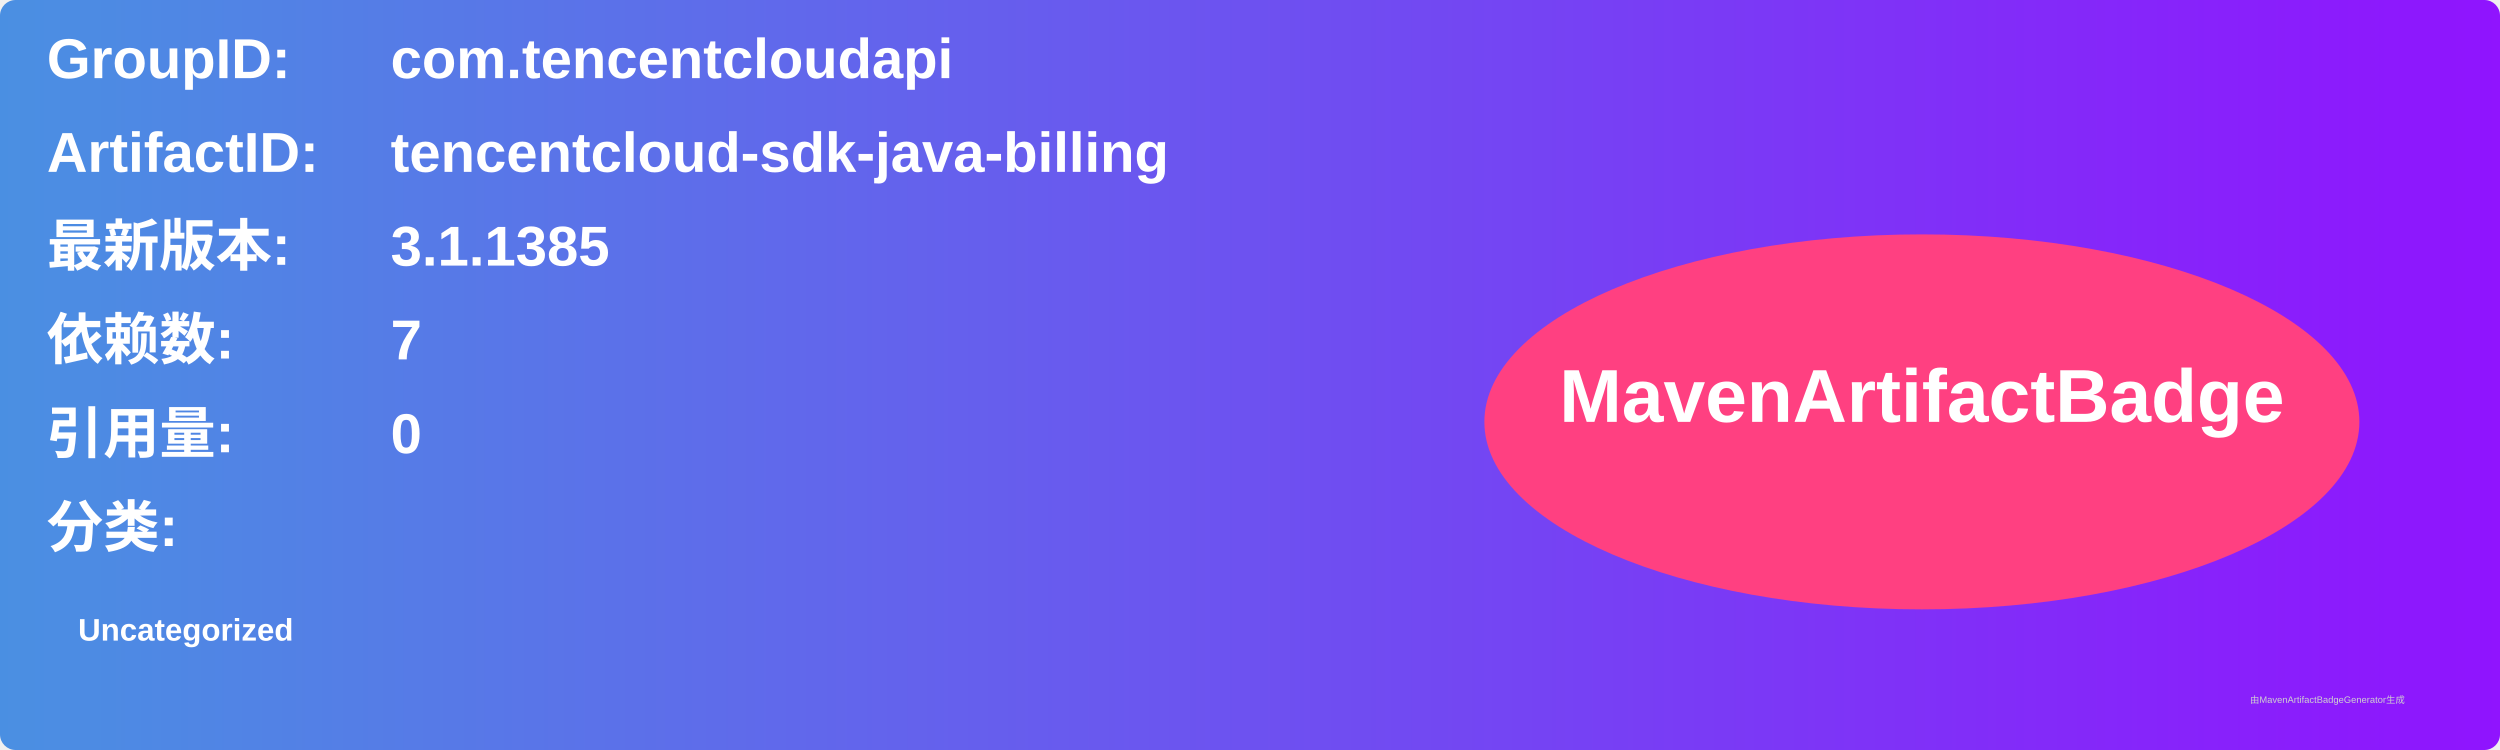
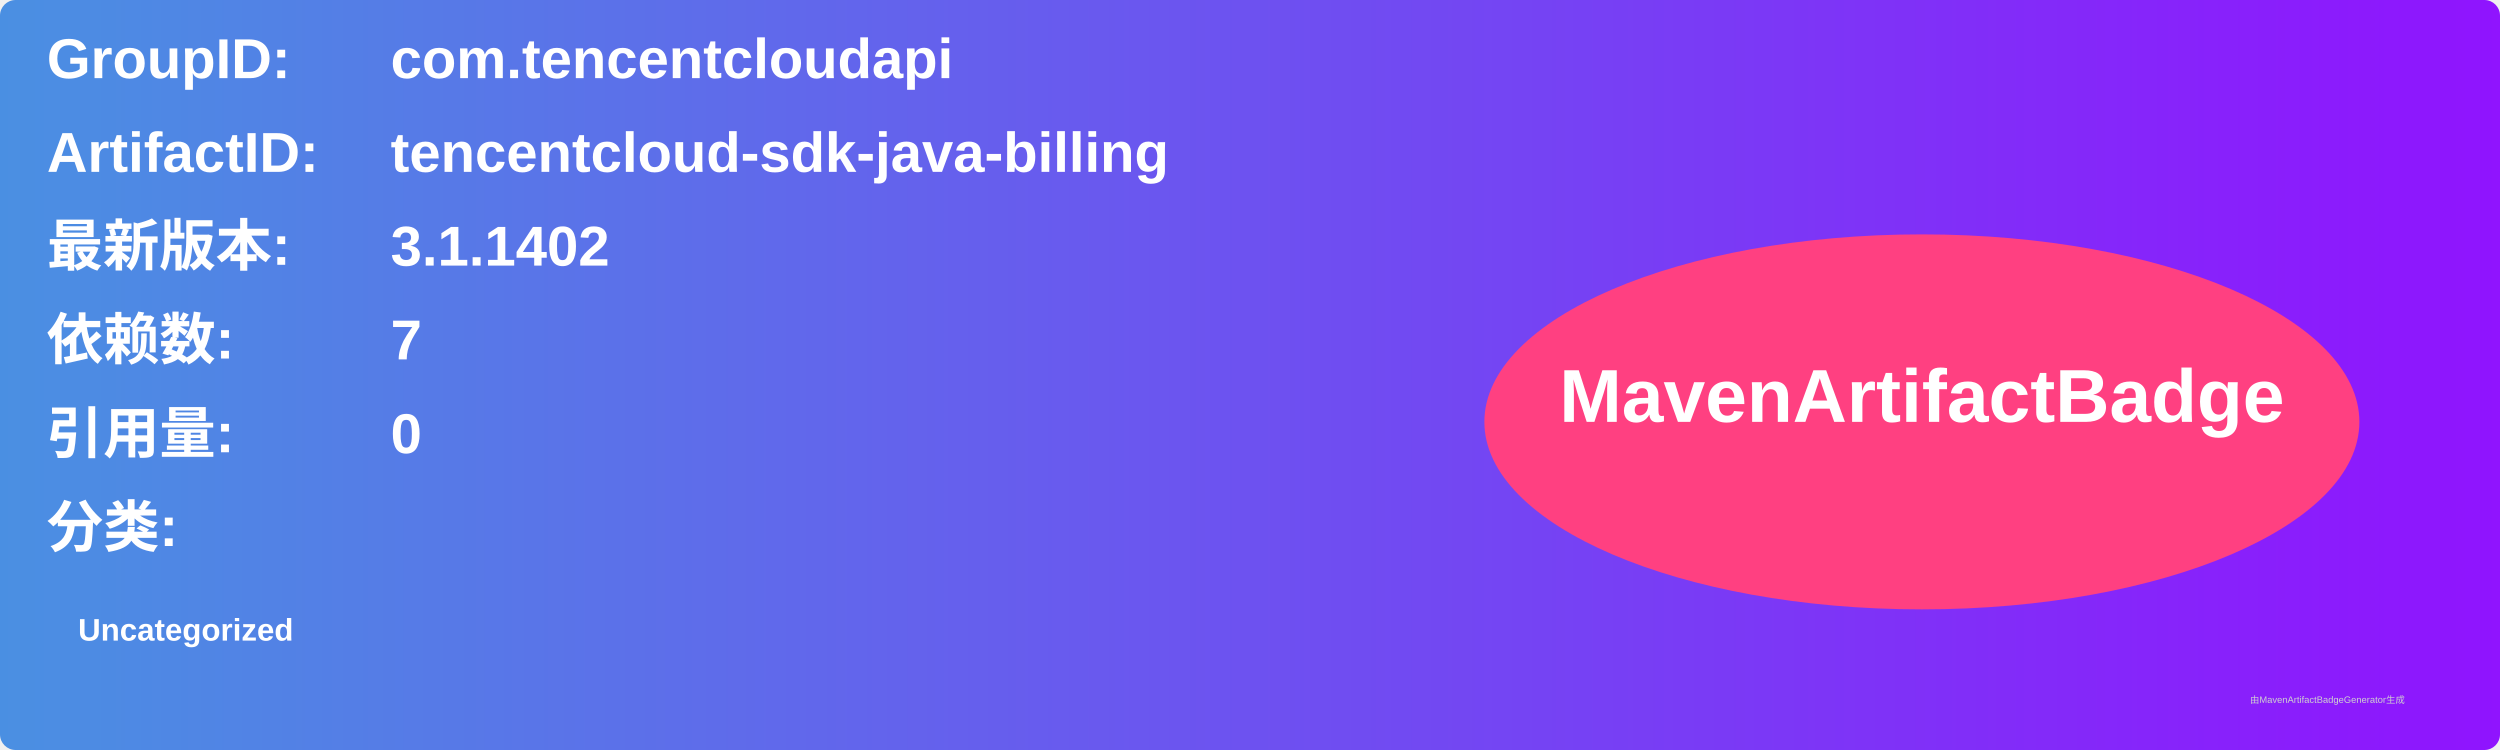
<svg xmlns="http://www.w3.org/2000/svg" width="800" height="240" viewBox="0 0 800 240">
  <linearGradient id="grad" x1="0%" y1="0%" x2="100%" y2="0%">
    <stop offset="0%" stop-color="#4a90e2" />
    <stop offset="100%" stop-color="#9013fe" />
  </linearGradient>
  <rect width="100%" height="100%" rx="5" ry="5" fill="url(#grad)" />
  <g transform="translate(15, 15)">
    <text x="0" y="10" font-family="Arial" font-size="18" fill="white" font-weight="bold" width="260">GroupID:</text>
    <text x="110" y="10" font-family="Arial" font-size="18" fill="white" font-weight="bold" width="460">com.tencentcloudapi</text>
    <text x="0" y="40" font-family="Arial" font-size="18" fill="white" font-weight="bold" width="260">ArtifactID:</text>
    <text x="110" y="40" font-family="Arial" font-size="18" fill="white" font-weight="bold" width="460">tencentcloud-sdk-java-billing</text>
    <text x="0" y="70" font-family="Arial" font-size="18" fill="white" font-weight="bold">最新版本:</text>
    <text x="110" y="70" font-family="Arial" font-size="18" fill="white" font-weight="bold">
-       <tspan font-weight="bold">3.1.1385</tspan>
+       <tspan font-weight="bold">3.1.1402</tspan>
    </text>
    <text x="0" y="100" font-family="Arial" font-size="18" fill="white" font-weight="bold">依赖数: </text>
    <text x="110" y="100" font-family="Arial" font-size="18" fill="white">
      <tspan font-weight="bold">7</tspan>
    </text>
    <text x="0" y="130" font-family="Arial" font-size="18" fill="white" font-weight="bold">引用量: </text>
    <text x="110" y="130" font-family="Arial" font-size="18" fill="white">
      <tspan font-weight="bold">0</tspan>
    </text>
    <text x="0" y="160" font-family="Arial" font-size="18" fill="white" font-weight="bold">分类:</text>
    <text x="10" y="190" font-family="Arial" font-size="10" fill="white">
      <tspan font-weight="bold">Uncategorized</tspan>
    </text>
    <ellipse cx="600" cy="120" rx="140" ry="60" fill="#ff4081" />
    <text x="600" y="120" text-anchor="middle" font-family="Arial" font-size="24" fill="white" font-weight="bold">MavenArtifactBadge</text>
  </g>
  <text x="720" y="225" font-family="Arial" font-size="3" fill="#d0d0d0">由MavenArtifactBadgeGenerator生成</text>
</svg>
